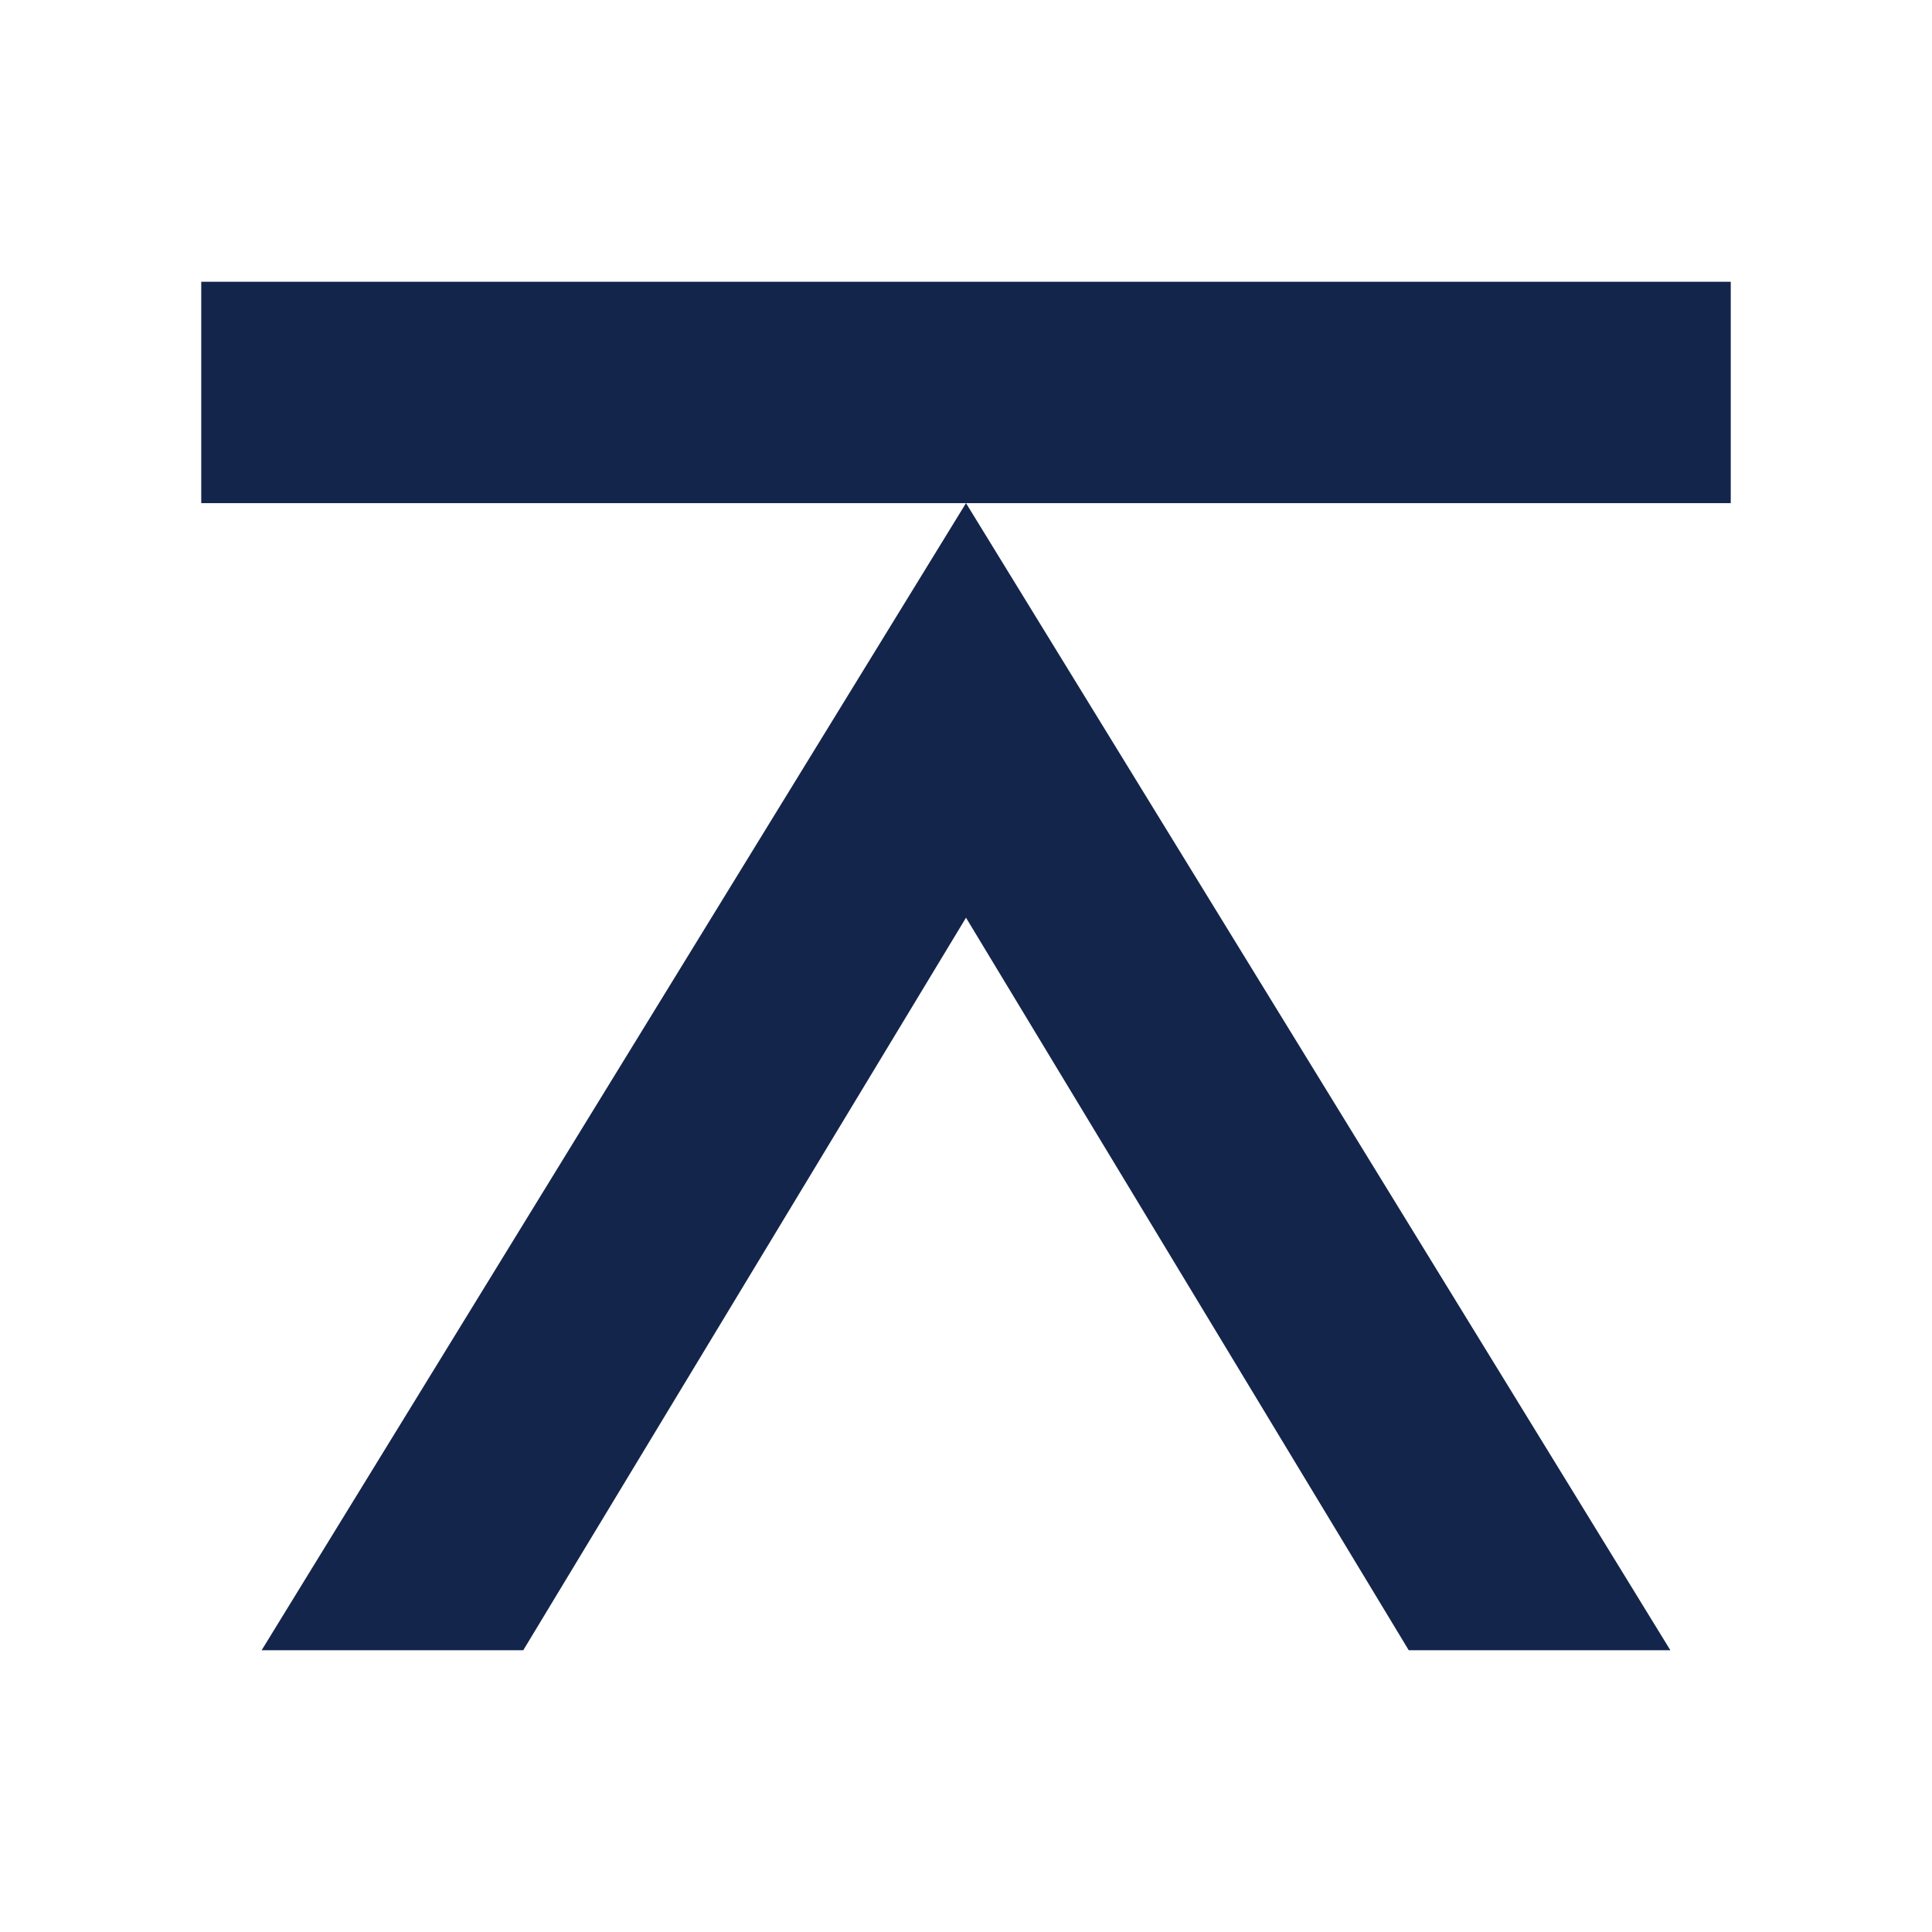
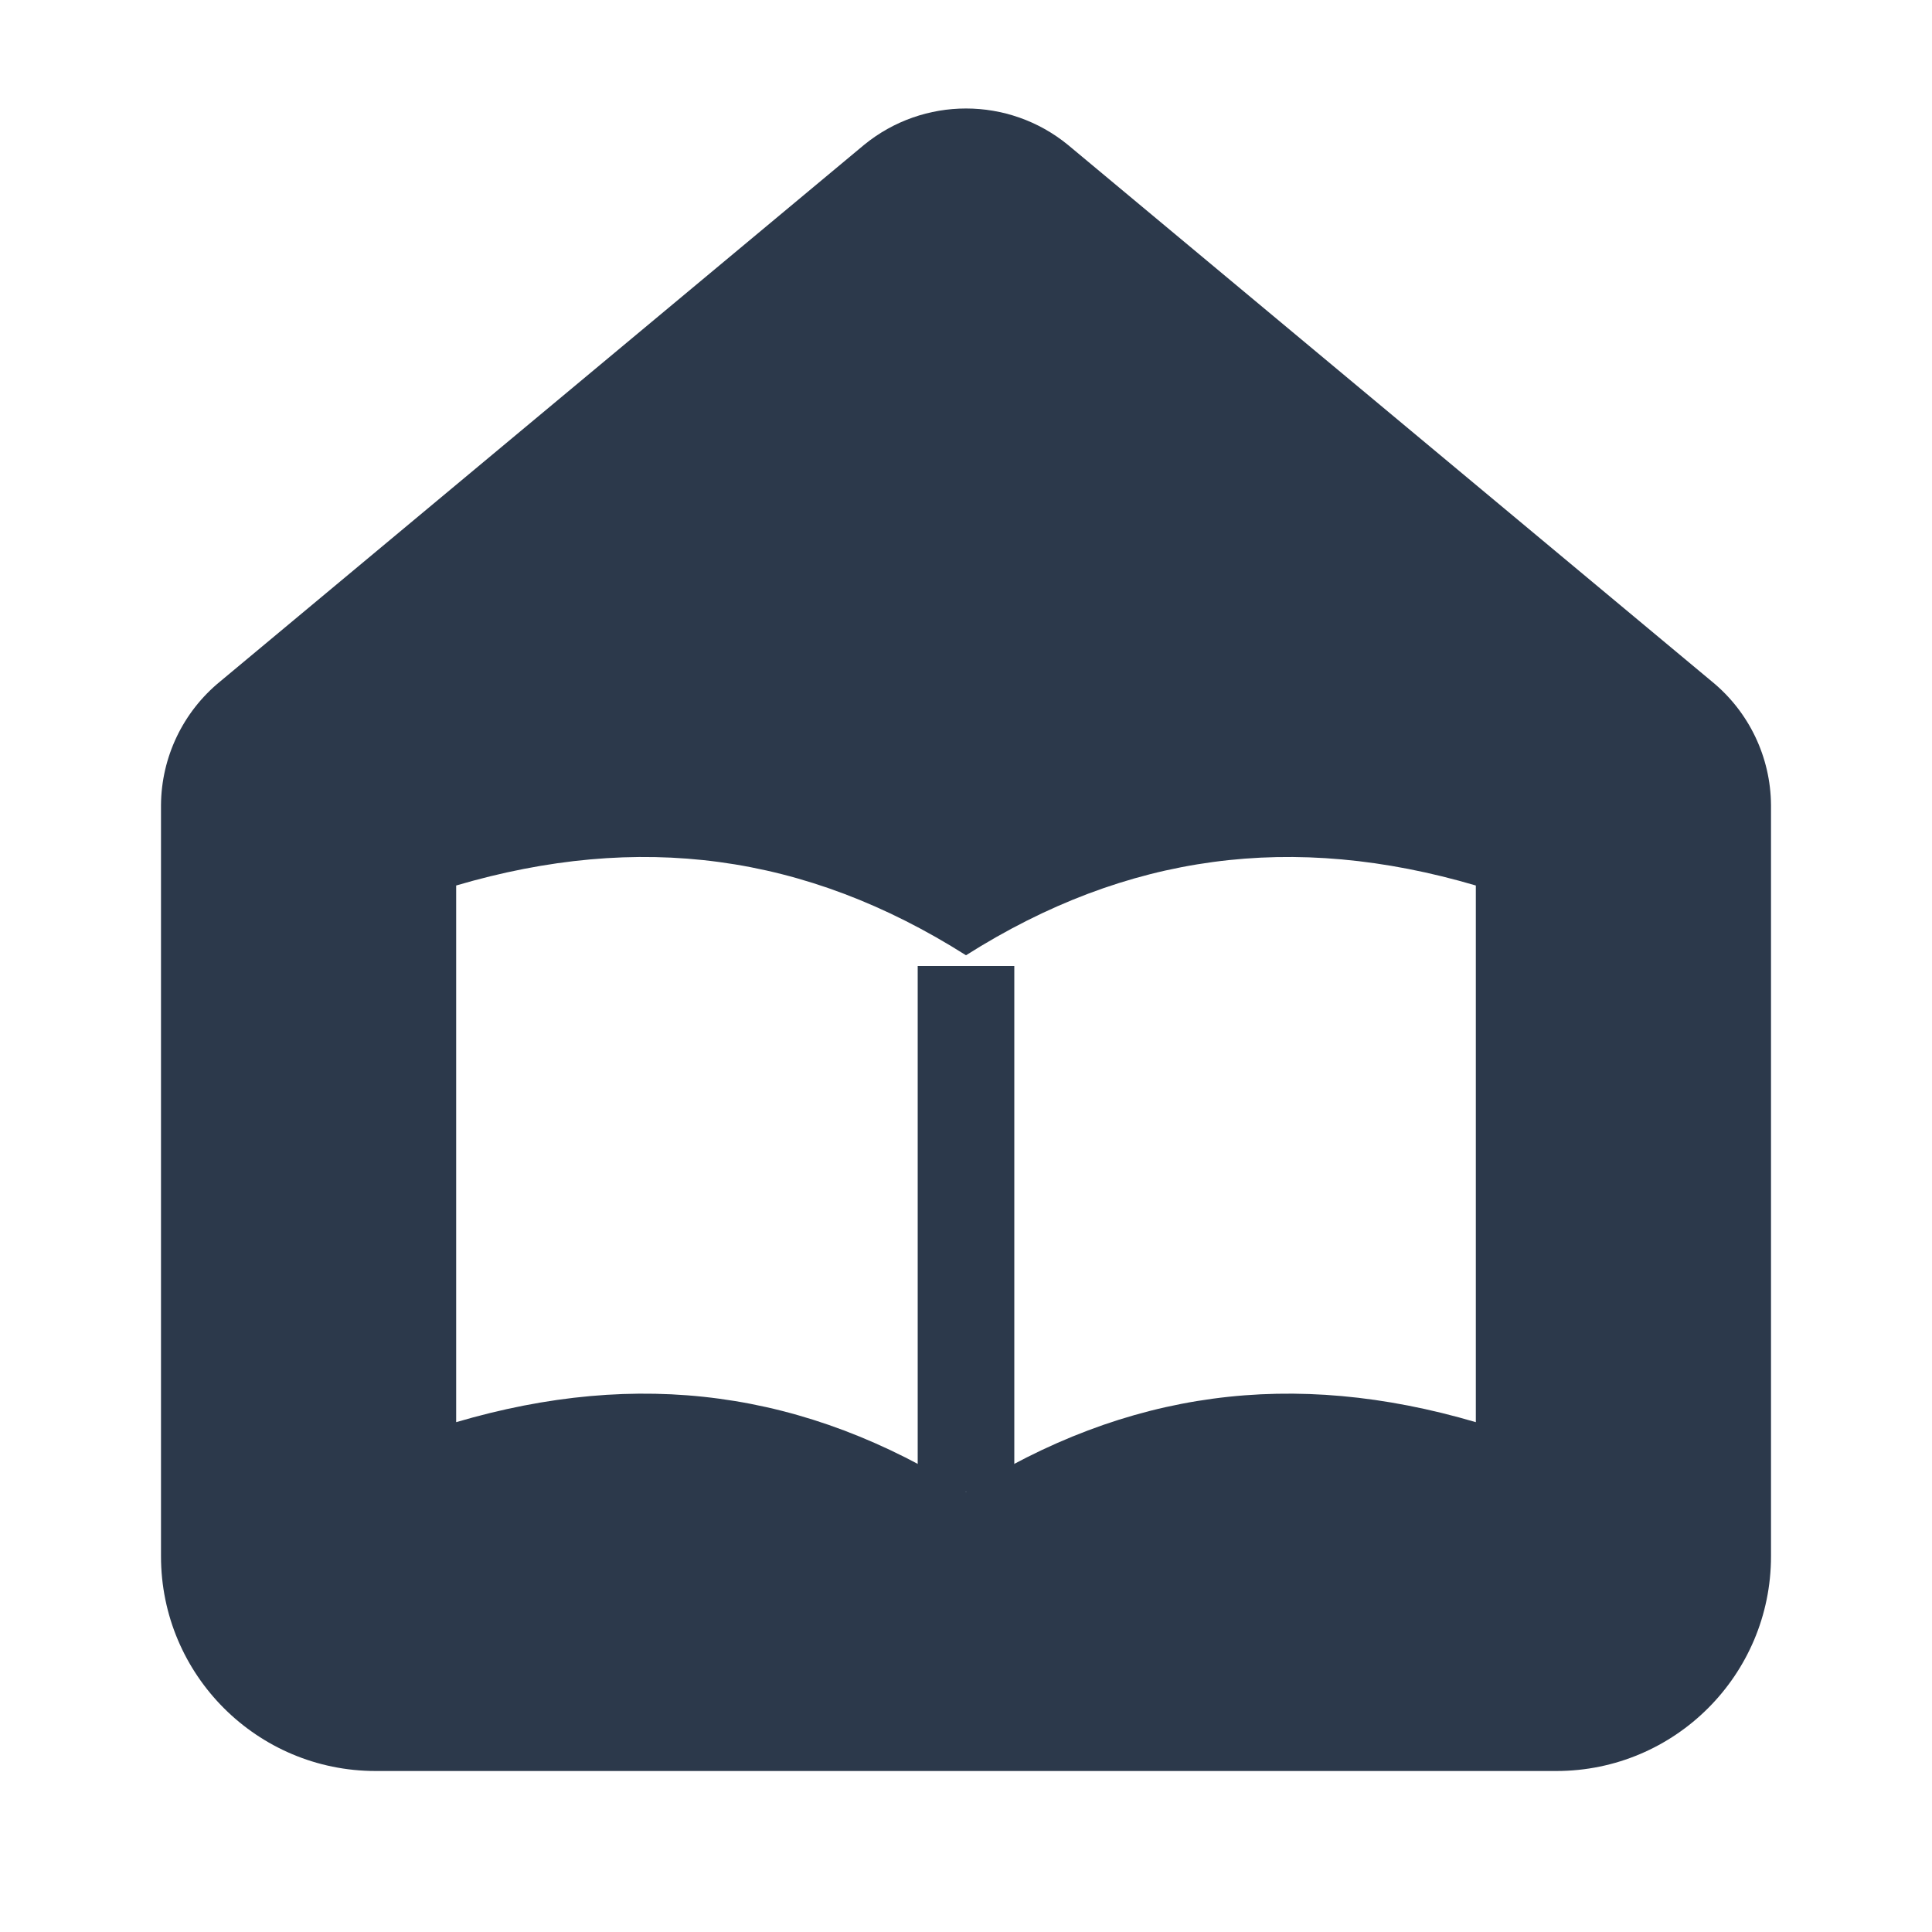
- <svg xmlns="http://www.w3.org/2000/svg" viewBox="0 0 48 48">
-   <path fill="#13254a" d="M5 7L43 7L43 12.5L5 12.5ZM24 12.5L41.5 41L35 41L24 22.8L13 41L6.5 41Z" />
+ <svg xmlns="http://www.w3.org/2000/svg" viewBox="2 2 36 36" fill="none">
+   <path fill="#2c394b" fill-rule="evenodd" d="m18.1 4.7-12 10A3 3 0 0 0 5 17v14a4 4 0 0 0 4 4h22a4 4 0 0 0 4-4V17a3 3 0 0 0-1.1-2.3l-12-10a3 3 0 0 0-3.8 0ZM10.5 18.5c3.4-1 6.5-.6 9.5 1.3 3-1.9 6.1-2.3 9.5-1.3v10c-3.4-1-6.5-.6-9.5 1.3-3-1.9-6.1-2.3-9.5-1.3Z" />
+   <path d="M20 20v9.8" stroke="#2c394b" stroke-width="1.8" />
</svg>
